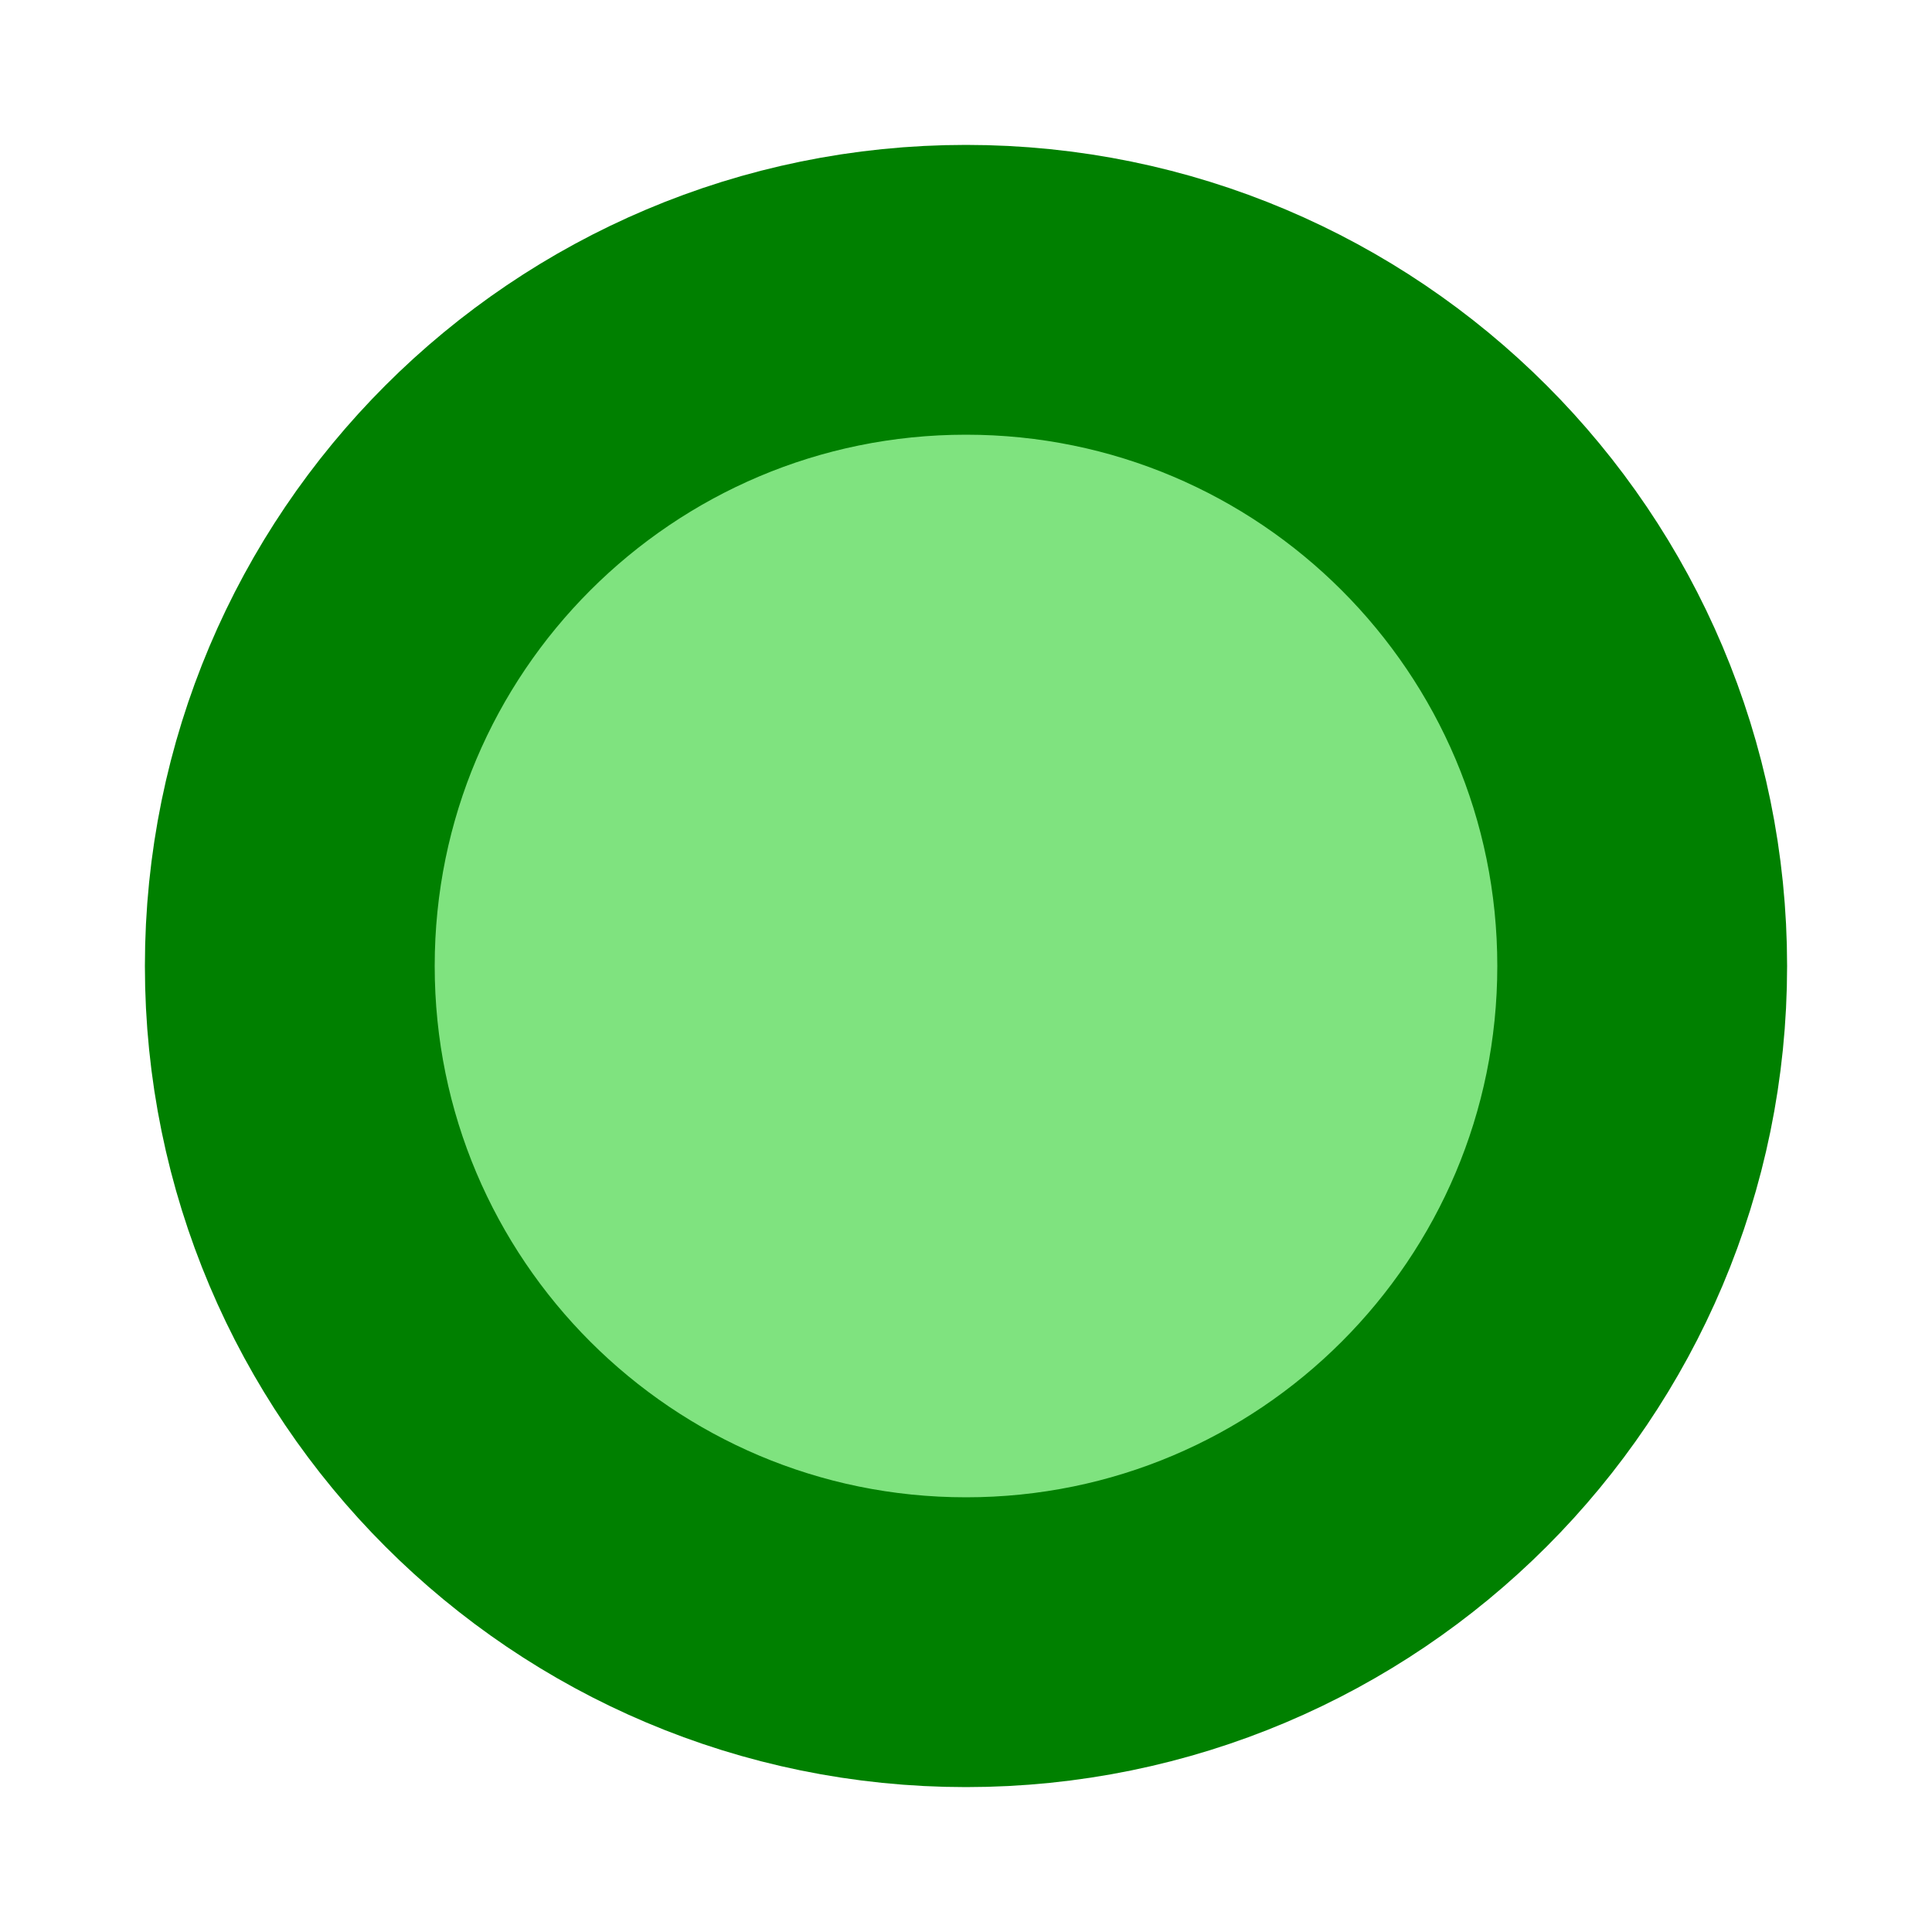
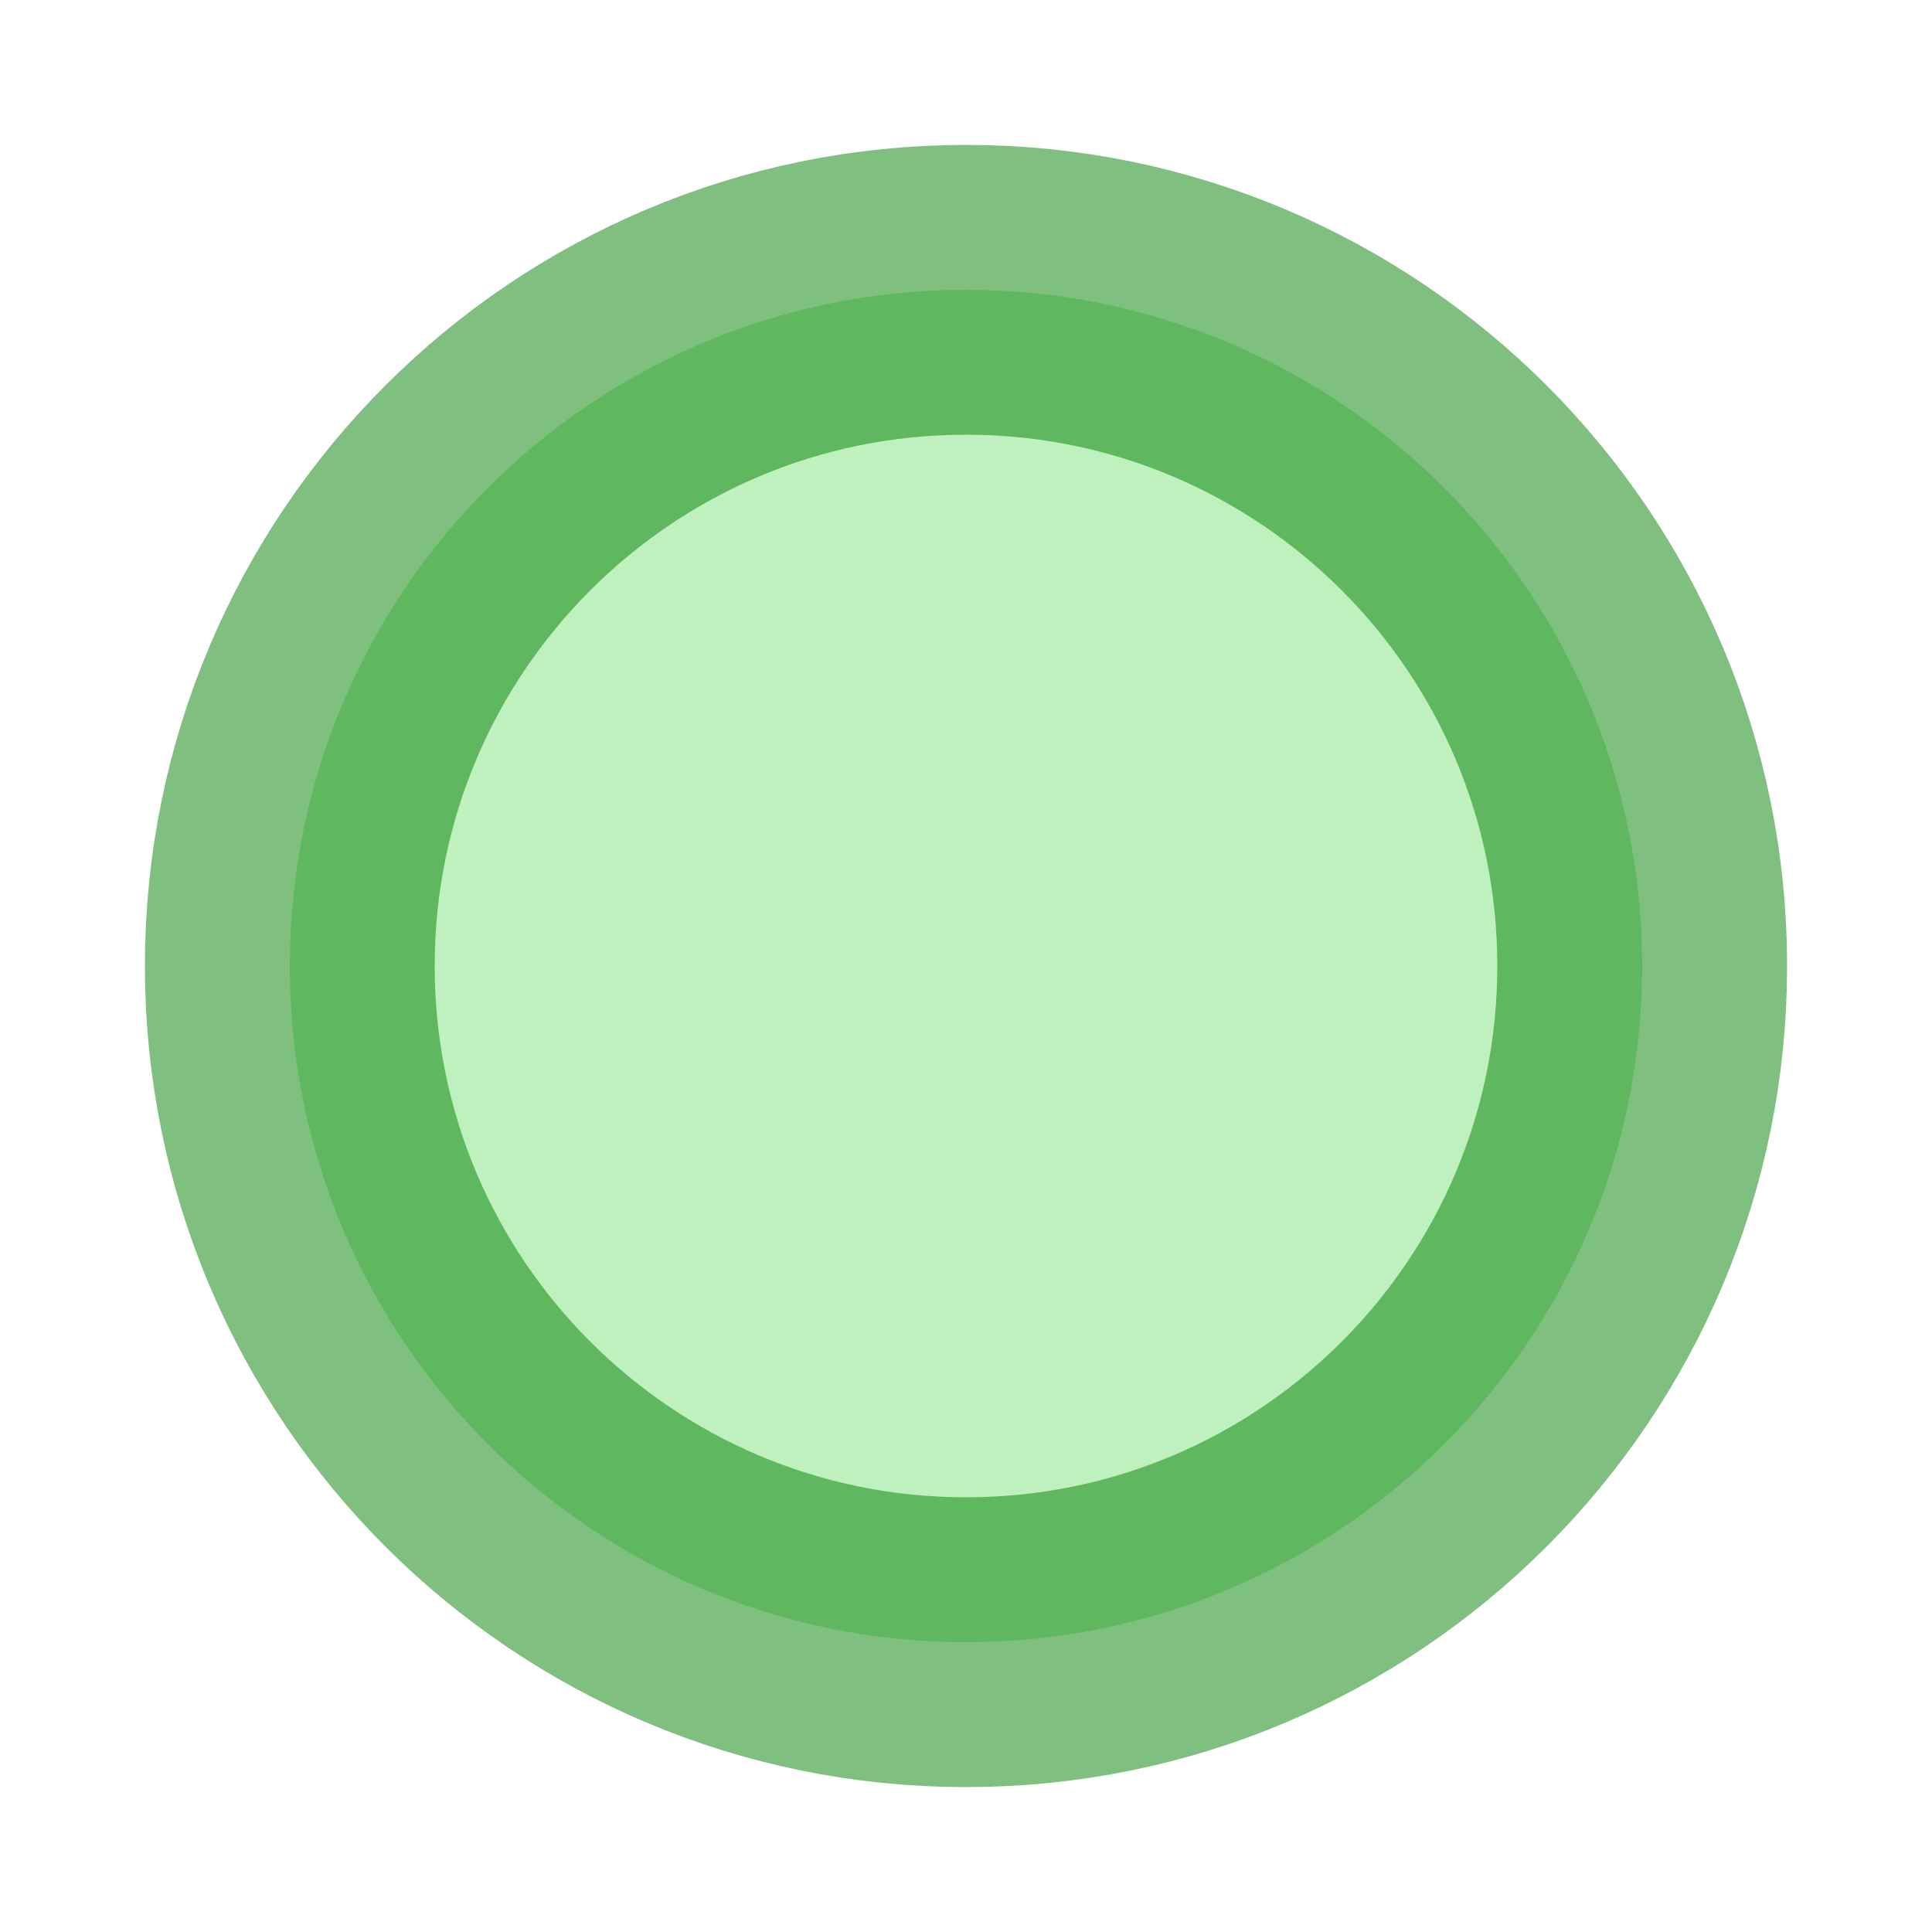
<svg xmlns="http://www.w3.org/2000/svg" viewBox="0 0 20 20">
-   <circle cx="10" cy="10" r="7" fill="rgba(0, 200, 0, 0.5)" stroke="rgba(0, 128, 0, 1)" stroke-width="3" />
+   <circle cx="10" cy="10" r="7" fill="rgba(0, 200, 0, 0.25)" stroke="rgba(0, 128, 0, 0.5)" stroke-width="3" />
</svg>
